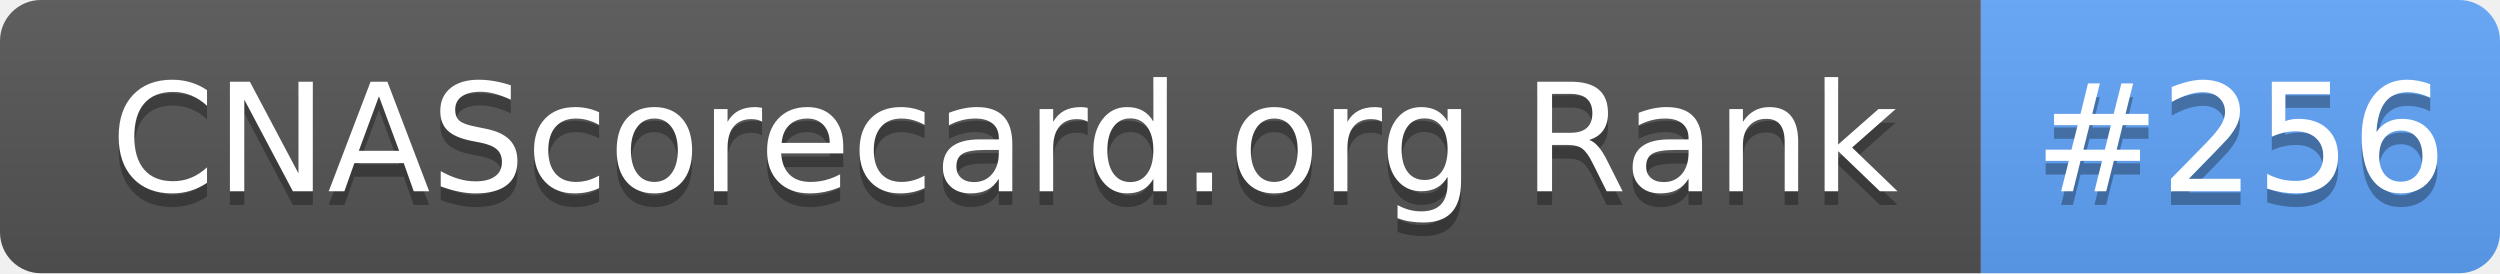
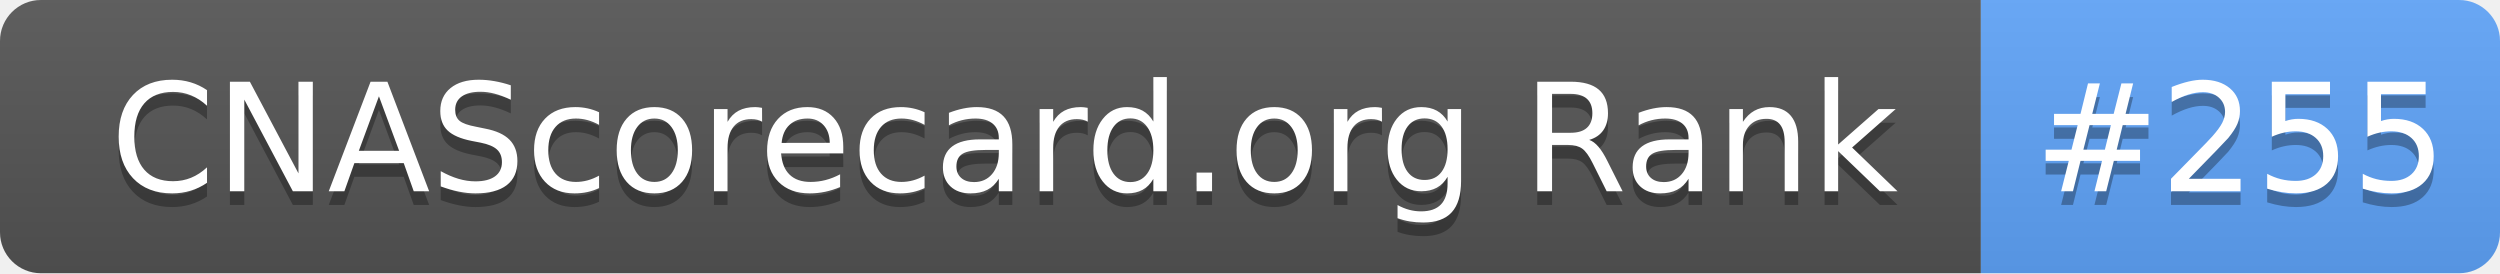
- <svg xmlns="http://www.w3.org/2000/svg" width="183" height="20" role="img" aria-label="CNAScorecard.org Rank: #256">
+ <svg xmlns="http://www.w3.org/2000/svg" width="183" height="20" role="img" aria-label="CNAScorecard.org Rank: #255">
  <linearGradient id="s" x2="0" y2="100%">
    <stop offset="0" stop-color="#bbb" stop-opacity=".1" />
    <stop offset="1" stop-opacity=".1" />
  </linearGradient>
  <clipPath id="r">
    <rect width="183" height="20" rx="3" fill="#fff" />
  </clipPath>
  <g clip-path="url(#r)">
    <rect width="145" height="20" fill="#555" />
    <rect x="145" width="38" height="20" fill="#60A5FA" />
    <rect width="183" height="20" fill="url(#s)" />
  </g>
  <g fill="#fff" text-anchor="middle" font-family="Verdana,Geneva,DejaVu Sans,sans-serif" text-rendering="geometricPrecision" font-size="110">
    <text aria-hidden="true" x="735" y="150" fill="#010101" fill-opacity=".3" transform="scale(.1)" textLength="1350">CNAScorecard.org Rank</text>
    <text x="735" y="140" transform="scale(.1)" fill="#fff" textLength="1350">CNAScorecard.org Rank</text>
-     <text aria-hidden="true" x="1640" y="150" fill="#010101" fill-opacity=".3" transform="scale(.1)" textLength="280">#256</text>
-     <text x="1640" y="140" transform="scale(.1)" fill="#fff" textLength="280">#256</text>
+     <text aria-hidden="true" x="1640" y="150" fill="#010101" fill-opacity=".3" transform="scale(.1)" textLength="280">#255</text>
+     <text x="1640" y="140" transform="scale(.1)" fill="#fff" textLength="280">#255</text>
  </g>
</svg>
